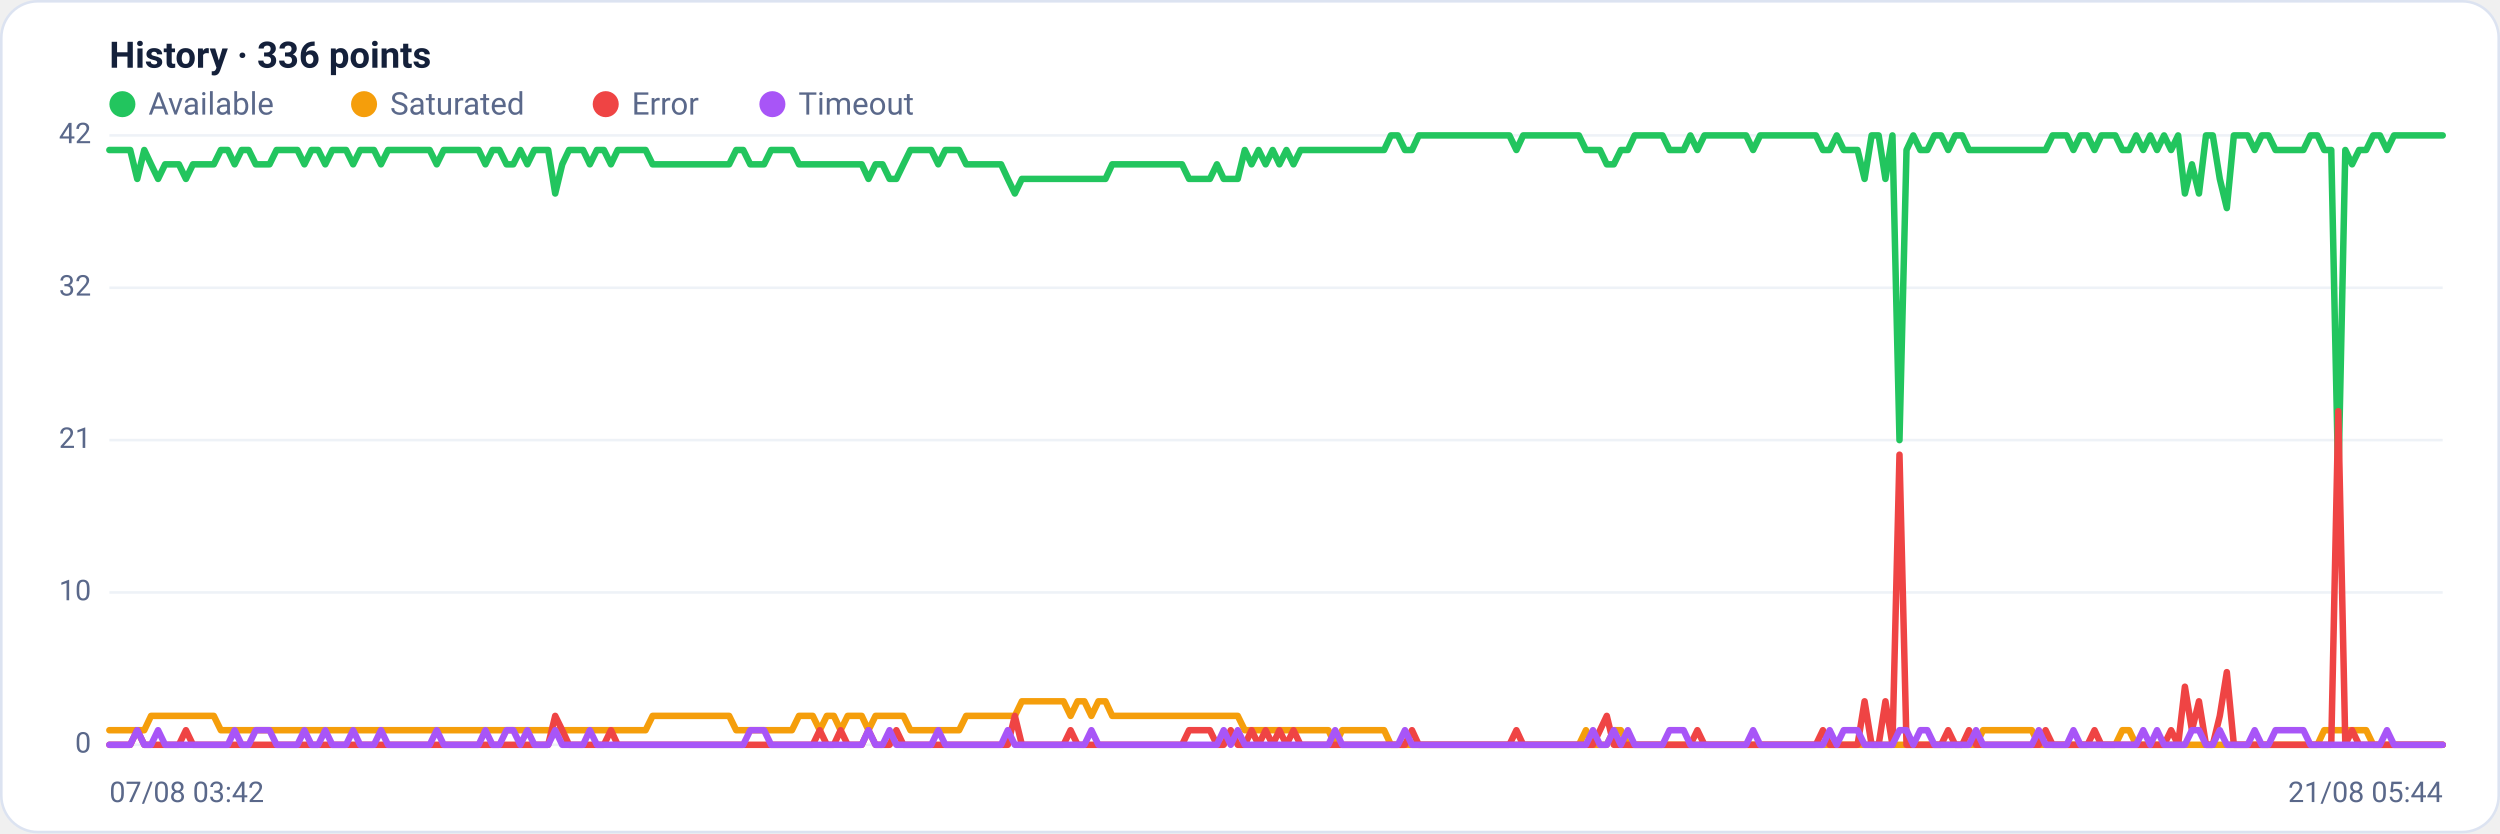
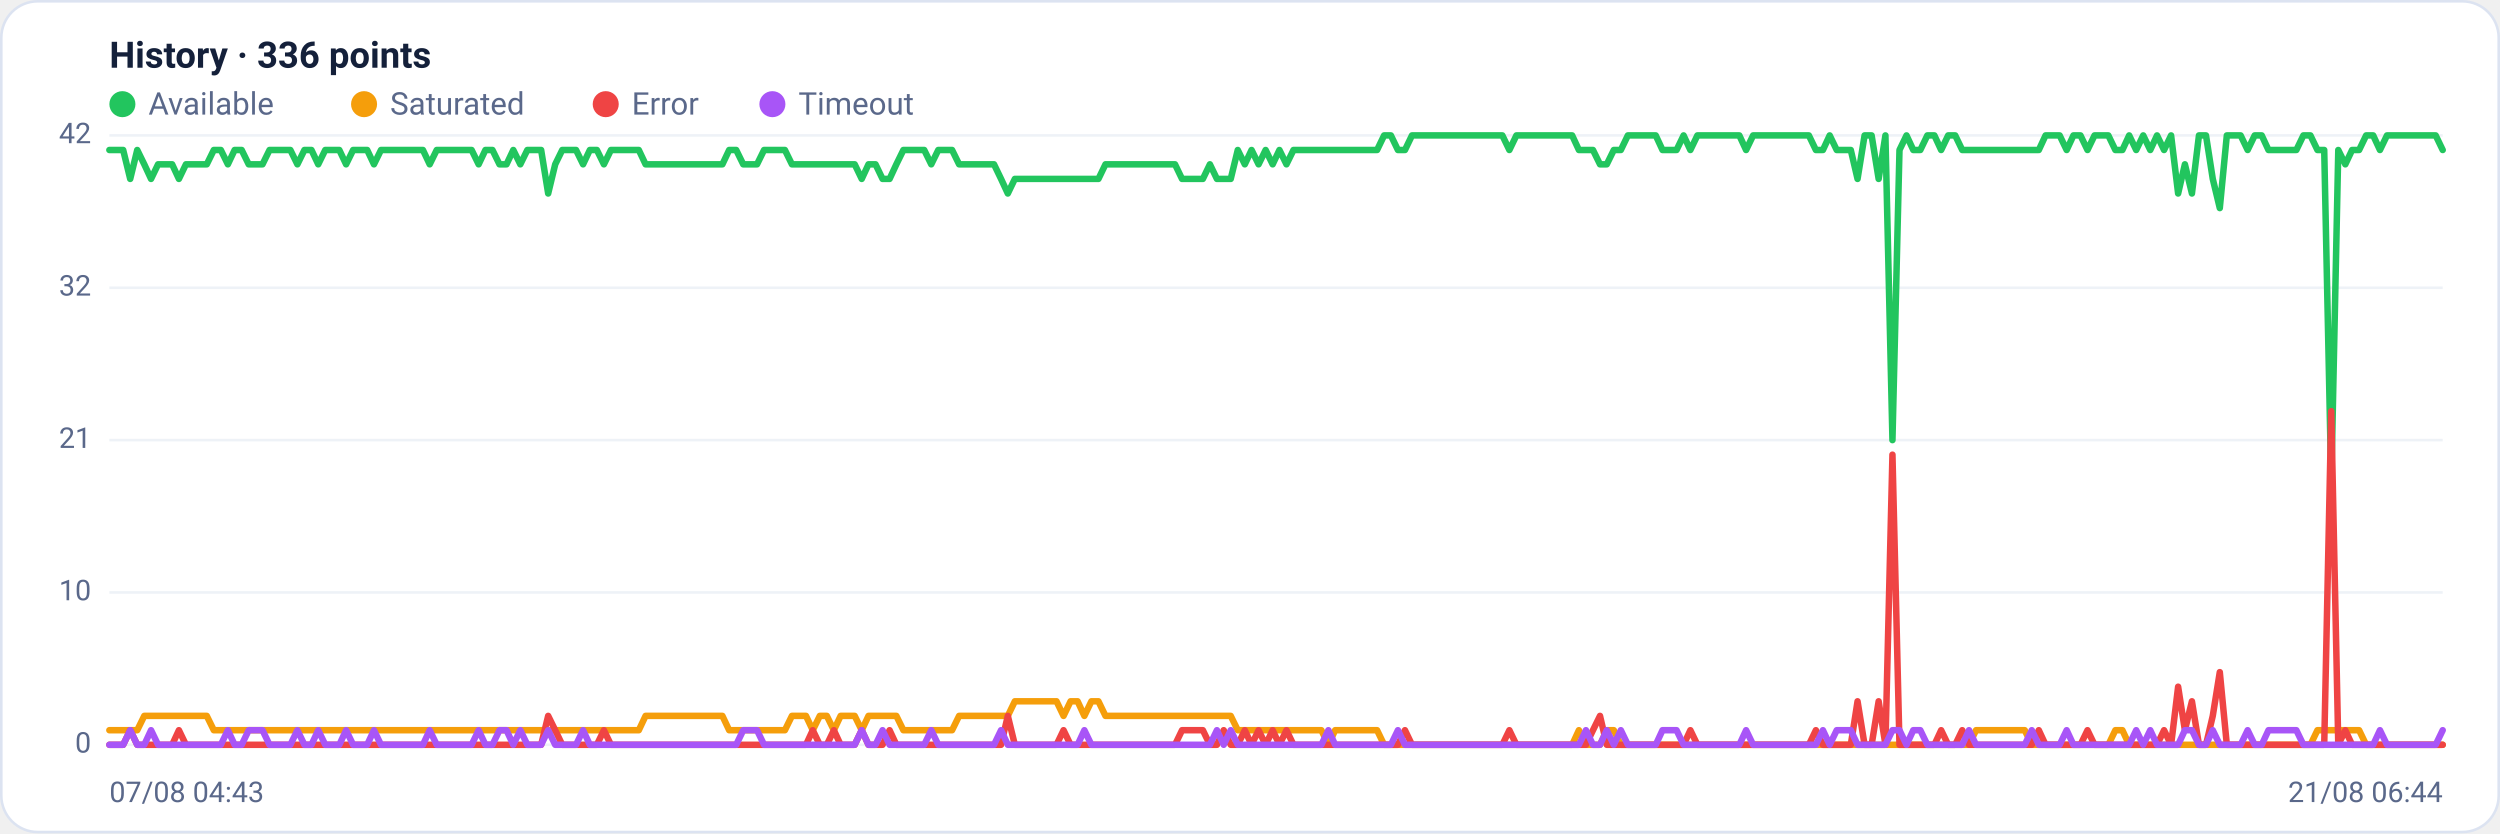
<svg xmlns="http://www.w3.org/2000/svg" viewBox="0 0 960 320" width="960" height="320" font-family="Segoe UI, system-ui, -apple-system, Roboto, Helvetica, Arial, sans-serif" role="img" aria-label="Availability history per region">
  <rect x="0.5" y="0.5" width="959" height="319" rx="14" fill="#ffffff" stroke="#dce3f1" />
  <text x="42" y="26" font-size="14" font-weight="600" fill="#14203a">History · 336 points</text>
  <circle cx="47" cy="40" r="5" fill="#22c55e" />
  <text x="57" y="44" font-size="12" fill="#5a688a">Available</text>
  <circle cx="139.8" cy="40" r="5" fill="#f59e0b" />
  <text x="149.8" y="44" font-size="12" fill="#5a688a">Saturated</text>
  <circle cx="232.6" cy="40" r="5" fill="#ef4444" />
  <text x="242.6" y="44" font-size="12" fill="#5a688a">Error</text>
  <circle cx="296.6" cy="40" r="5" fill="#a855f7" />
  <text x="306.6" y="44" font-size="12" fill="#5a688a">Timeout</text>
  <line x1="42" y1="286.0" x2="938" y2="286.0" stroke="#eef2f7" stroke-width="1" />
  <text x="35" y="289.0" text-anchor="end" font-size="11" fill="#5a688a">0</text>
  <line x1="42" y1="227.5" x2="938" y2="227.5" stroke="#eef2f7" stroke-width="1" />
  <text x="35" y="230.5" text-anchor="end" font-size="11" fill="#5a688a">10</text>
  <line x1="42" y1="169.0" x2="938" y2="169.0" stroke="#eef2f7" stroke-width="1" />
  <text x="35" y="172.0" text-anchor="end" font-size="11" fill="#5a688a">21</text>
  <line x1="42" y1="110.5" x2="938" y2="110.5" stroke="#eef2f7" stroke-width="1" />
  <text x="35" y="113.5" text-anchor="end" font-size="11" fill="#5a688a">32</text>
  <line x1="42" y1="52.0" x2="938" y2="52.0" stroke="#eef2f7" stroke-width="1" />
  <text x="35" y="55.0" text-anchor="end" font-size="11" fill="#5a688a">42</text>
-   <polyline fill="none" stroke="#22c55e" stroke-width="2.5" stroke-linejoin="round" stroke-linecap="round" points="42.0,57.6 44.7,57.6 47.3,57.6 50.0,57.6 52.7,68.7 55.4,57.6 58.0,63.1 60.7,68.7 63.4,63.1 66.1,63.1 68.7,63.1 71.4,68.7 74.1,63.1 76.8,63.1 79.4,63.1 82.1,63.1 84.8,57.6 87.5,57.6 90.1,63.1 92.8,57.6 95.5,57.6 98.2,63.1 100.8,63.1 103.5,63.1 106.2,57.6 108.9,57.6 111.5,57.6 114.2,57.6 116.9,63.1 119.6,57.6 122.2,57.6 124.9,63.1 127.6,57.6 130.3,57.6 132.9,57.6 135.6,63.1 138.3,57.6 141.0,57.6 143.6,57.6 146.3,63.1 149.0,57.6 151.7,57.6 154.3,57.6 157.0,57.6 159.7,57.6 162.4,57.6 165.0,57.6 167.7,63.1 170.4,57.6 173.1,57.6 175.7,57.6 178.4,57.6 181.1,57.6 183.8,57.6 186.4,63.1 189.1,57.6 191.8,57.6 194.5,63.1 197.1,63.1 199.8,57.6 202.5,63.1 205.2,57.6 207.8,57.6 210.5,57.6 213.2,74.3 215.9,63.1 218.5,57.6 221.2,57.6 223.9,57.6 226.5,63.1 229.2,57.6 231.9,57.6 234.6,63.1 237.2,57.6 239.9,57.6 242.6,57.6 245.3,57.6 247.9,57.6 250.6,63.1 253.3,63.1 256.0,63.1 258.6,63.1 261.3,63.1 264.0,63.1 266.7,63.1 269.3,63.1 272.0,63.1 274.7,63.1 277.4,63.1 280.0,63.1 282.7,57.6 285.4,57.6 288.1,63.1 290.7,63.1 293.4,63.1 296.1,57.6 298.8,57.6 301.4,57.6 304.1,57.6 306.8,63.1 309.5,63.1 312.1,63.1 314.8,63.1 317.5,63.1 320.2,63.1 322.8,63.1 325.5,63.1 328.2,63.1 330.9,63.1 333.5,68.7 336.2,63.1 338.9,63.1 341.6,68.7 344.2,68.7 346.9,63.1 349.6,57.6 352.3,57.6 354.9,57.6 357.6,57.6 360.3,63.1 363.0,57.6 365.6,57.6 368.3,57.6 371.0,63.1 373.7,63.1 376.3,63.1 379.0,63.1 381.7,63.1 384.4,63.1 387.0,68.7 389.7,74.3 392.4,68.7 395.1,68.7 397.7,68.7 400.4,68.7 403.1,68.7 405.7,68.7 408.4,68.7 411.1,68.7 413.8,68.7 416.4,68.7 419.1,68.7 421.8,68.7 424.5,68.7 427.1,63.1 429.8,63.1 432.5,63.1 435.2,63.1 437.8,63.1 440.5,63.1 443.2,63.1 445.9,63.1 448.5,63.1 451.2,63.1 453.9,63.1 456.6,68.7 459.2,68.7 461.9,68.7 464.6,68.7 467.3,63.1 469.9,68.7 472.6,68.7 475.3,68.7 478.0,57.6 480.6,63.1 483.3,57.6 486.0,63.1 488.7,57.6 491.3,63.1 494.0,57.6 496.7,63.1 499.4,57.6 502.0,57.6 504.7,57.6 507.4,57.6 510.1,57.6 512.7,57.6 515.4,57.6 518.1,57.6 520.8,57.6 523.4,57.6 526.1,57.6 528.8,57.6 531.5,57.6 534.1,52.0 536.8,52.0 539.5,57.6 542.2,57.6 544.8,52.0 547.5,52.0 550.2,52.0 552.9,52.0 555.5,52.0 558.2,52.0 560.9,52.0 563.6,52.0 566.2,52.0 568.9,52.0 571.6,52.0 574.3,52.0 576.9,52.0 579.6,52.0 582.3,57.6 584.9,52.0 587.6,52.0 590.3,52.0 593.0,52.0 595.6,52.0 598.3,52.0 601.0,52.0 603.7,52.0 606.3,52.0 609.0,57.6 611.7,57.6 614.4,57.6 617.0,63.1 619.7,63.1 622.4,57.6 625.1,57.6 627.7,52.0 630.4,52.0 633.1,52.0 635.8,52.0 638.4,52.0 641.1,57.6 643.8,57.6 646.5,57.6 649.1,52.0 651.8,57.6 654.5,52.0 657.2,52.0 659.8,52.0 662.5,52.0 665.2,52.0 667.9,52.0 670.5,52.0 673.2,57.6 675.9,52.0 678.6,52.0 681.2,52.0 683.9,52.0 686.6,52.0 689.3,52.0 691.9,52.0 694.6,52.0 697.3,52.0 700.0,57.6 702.6,57.6 705.3,52.0 708.0,57.6 710.7,57.6 713.3,57.6 716.0,68.7 718.7,52.0 721.4,52.0 724.0,68.7 726.7,52.0 729.4,169.0 732.1,57.6 734.7,52.0 737.4,57.6 740.1,57.6 742.8,52.0 745.4,52.0 748.1,57.6 750.8,52.0 753.5,52.0 756.1,57.6 758.8,57.6 761.5,57.6 764.1,57.6 766.8,57.6 769.5,57.6 772.2,57.6 774.8,57.6 777.5,57.6 780.2,57.6 782.9,57.6 785.5,57.6 788.2,52.0 790.9,52.0 793.6,52.0 796.2,57.6 798.9,52.0 801.6,52.0 804.3,57.6 806.9,52.0 809.6,52.0 812.3,52.0 815.0,57.6 817.6,57.6 820.3,52.0 823.0,57.6 825.7,52.0 828.3,57.6 831.0,52.0 833.7,57.6 836.4,52.0 839.0,74.3 841.7,63.1 844.4,74.3 847.1,52.0 849.7,52.0 852.4,68.7 855.1,79.9 857.8,52.0 860.4,52.0 863.1,52.0 865.8,57.6 868.5,52.0 871.1,52.0 873.8,57.6 876.5,57.6 879.2,57.6 881.8,57.6 884.5,57.6 887.2,52.0 889.9,52.0 892.5,57.6 895.2,57.6 897.9,185.7 900.6,57.6 903.2,63.1 905.9,57.6 908.6,57.6 911.3,52.0 913.9,52.0 916.6,57.6 919.3,52.0 922.0,52.0 924.6,52.0 927.3,52.0 930.0,52.0 932.7,52.0 935.3,52.0 938.0,52.0" />
-   <polyline fill="none" stroke="#f59e0b" stroke-width="2.5" stroke-linejoin="round" stroke-linecap="round" points="42.0,280.4 44.7,280.4 47.3,280.4 50.0,280.4 52.7,280.4 55.4,280.4 58.0,274.9 60.7,274.9 63.4,274.9 66.1,274.9 68.7,274.9 71.4,274.9 74.1,274.9 76.8,274.9 79.4,274.9 82.1,274.9 84.8,280.4 87.5,280.4 90.1,280.4 92.8,280.4 95.5,280.4 98.2,280.4 100.8,280.4 103.5,280.4 106.2,280.4 108.9,280.4 111.5,280.4 114.2,280.4 116.9,280.4 119.6,280.4 122.2,280.4 124.9,280.4 127.6,280.4 130.3,280.4 132.9,280.4 135.6,280.4 138.3,280.4 141.0,280.4 143.6,280.4 146.3,280.4 149.0,280.4 151.7,280.4 154.3,280.4 157.0,280.4 159.7,280.4 162.4,280.4 165.0,280.4 167.7,280.4 170.4,280.4 173.1,280.4 175.7,280.4 178.4,280.4 181.1,280.4 183.8,280.4 186.4,280.4 189.1,280.4 191.8,280.4 194.5,280.4 197.1,280.4 199.8,280.4 202.5,280.4 205.2,280.4 207.8,280.4 210.5,280.4 213.2,280.4 215.9,280.4 218.5,280.4 221.2,280.4 223.9,280.4 226.5,280.4 229.2,280.4 231.9,280.4 234.6,280.4 237.2,280.4 239.9,280.4 242.6,280.4 245.3,280.4 247.9,280.4 250.6,274.9 253.3,274.9 256.0,274.9 258.6,274.9 261.3,274.9 264.0,274.9 266.7,274.9 269.3,274.9 272.0,274.9 274.7,274.9 277.4,274.9 280.0,274.9 282.7,280.4 285.4,280.4 288.1,280.4 290.7,280.4 293.4,280.4 296.1,280.4 298.8,280.4 301.4,280.4 304.1,280.4 306.8,274.9 309.5,274.9 312.1,274.9 314.8,280.4 317.5,274.9 320.2,274.9 322.8,280.4 325.5,274.9 328.2,274.9 330.9,274.9 333.5,280.4 336.2,274.9 338.9,274.9 341.6,274.9 344.2,274.9 346.9,274.9 349.6,280.4 352.3,280.4 354.9,280.4 357.6,280.4 360.3,280.4 363.0,280.4 365.6,280.4 368.3,280.4 371.0,274.9 373.7,274.9 376.3,274.9 379.0,274.9 381.7,274.9 384.4,274.9 387.0,274.9 389.7,274.9 392.4,269.3 395.1,269.3 397.7,269.3 400.4,269.3 403.1,269.3 405.7,269.3 408.4,269.3 411.1,274.9 413.8,269.3 416.4,269.3 419.1,274.9 421.8,269.3 424.5,269.3 427.1,274.9 429.8,274.9 432.5,274.9 435.2,274.9 437.8,274.9 440.5,274.9 443.2,274.9 445.9,274.9 448.5,274.9 451.2,274.9 453.9,274.9 456.6,274.9 459.2,274.9 461.9,274.9 464.6,274.9 467.3,274.9 469.9,274.9 472.6,274.9 475.3,274.9 478.0,280.4 480.6,280.4 483.3,280.4 486.0,280.4 488.7,280.4 491.3,280.4 494.0,280.4 496.7,280.4 499.4,280.4 502.0,280.4 504.7,280.4 507.4,280.4 510.1,280.4 512.7,286.0 515.4,280.4 518.1,280.4 520.8,280.4 523.4,280.4 526.1,280.4 528.8,280.4 531.5,280.4 534.1,286.0 536.8,286.0 539.5,286.0 542.2,286.0 544.8,286.0 547.5,286.0 550.2,286.0 552.9,286.0 555.5,286.0 558.2,286.0 560.9,286.0 563.6,286.0 566.2,286.0 568.9,286.0 571.6,286.0 574.3,286.0 576.9,286.0 579.6,286.0 582.3,286.0 584.9,286.0 587.6,286.0 590.3,286.0 593.0,286.0 595.6,286.0 598.3,286.0 601.0,286.0 603.7,286.0 606.3,286.0 609.0,280.4 611.7,286.0 614.4,286.0 617.0,286.0 619.7,280.4 622.4,280.4 625.1,286.0 627.7,286.0 630.4,286.0 633.1,286.0 635.8,286.0 638.4,286.0 641.1,286.0 643.8,286.0 646.5,286.0 649.1,286.0 651.8,286.0 654.5,286.0 657.2,286.0 659.8,286.0 662.5,286.0 665.2,286.0 667.9,286.0 670.5,286.0 673.2,286.0 675.9,286.0 678.6,286.0 681.2,286.0 683.9,286.0 686.6,286.0 689.3,286.0 691.9,286.0 694.6,286.0 697.3,286.0 700.0,286.0 702.6,286.0 705.3,286.0 708.0,286.0 710.7,286.0 713.3,286.0 716.0,286.0 718.7,286.0 721.4,286.0 724.0,286.0 726.7,286.0 729.4,286.0 732.1,286.0 734.7,286.0 737.4,286.0 740.1,286.0 742.8,286.0 745.4,286.0 748.1,286.0 750.8,286.0 753.5,286.0 756.1,286.0 758.8,286.0 761.5,280.4 764.1,280.4 766.8,280.4 769.5,280.4 772.2,280.4 774.8,280.4 777.5,280.4 780.2,280.4 782.9,286.0 785.5,286.0 788.2,286.0 790.9,286.0 793.6,286.0 796.2,286.0 798.9,286.0 801.6,286.0 804.3,286.0 806.9,286.0 809.6,286.0 812.3,286.0 815.0,280.4 817.6,280.4 820.3,286.0 823.0,286.0 825.7,286.0 828.3,286.0 831.0,286.0 833.7,286.0 836.4,286.0 839.0,286.0 841.7,286.0 844.4,286.0 847.1,286.0 849.7,286.0 852.4,286.0 855.1,286.0 857.8,286.0 860.4,286.0 863.1,286.0 865.8,286.0 868.5,286.0 871.1,286.0 873.8,286.0 876.5,286.0 879.2,286.0 881.8,286.0 884.5,286.0 887.2,286.0 889.9,286.0 892.5,280.4 895.2,280.4 897.9,280.4 900.6,280.4 903.2,280.4 905.9,280.4 908.6,280.4 911.3,286.0 913.9,286.0 916.6,286.0 919.3,286.0 922.0,286.0 924.6,286.0 927.3,286.0 930.0,286.0 932.7,286.0 935.3,286.0 938.0,286.0" />
-   <polyline fill="none" stroke="#ef4444" stroke-width="2.5" stroke-linejoin="round" stroke-linecap="round" points="42.0,286.0 44.7,286.0 47.3,286.0 50.0,286.0 52.7,280.4 55.4,286.0 58.0,286.0 60.7,286.0 63.4,286.0 66.1,286.0 68.7,286.0 71.4,280.4 74.1,286.0 76.8,286.0 79.4,286.0 82.1,286.0 84.8,286.0 87.5,286.0 90.1,286.0 92.8,286.0 95.5,286.0 98.2,286.0 100.8,286.0 103.5,286.0 106.2,286.0 108.9,286.0 111.5,286.0 114.2,286.0 116.9,286.0 119.6,286.0 122.2,286.0 124.9,286.0 127.6,286.0 130.3,286.0 132.9,286.0 135.6,286.0 138.3,286.0 141.0,286.0 143.6,286.0 146.3,286.0 149.0,286.0 151.7,286.0 154.3,286.0 157.0,286.0 159.7,286.0 162.4,286.0 165.0,286.0 167.7,286.0 170.4,286.0 173.1,286.0 175.7,286.0 178.4,286.0 181.1,286.0 183.8,286.0 186.4,286.0 189.1,286.0 191.8,286.0 194.5,286.0 197.1,286.0 199.8,286.0 202.5,286.0 205.2,286.0 207.8,286.0 210.5,286.0 213.2,274.9 215.9,280.4 218.5,286.0 221.2,286.0 223.9,286.0 226.5,286.0 229.2,286.0 231.9,286.0 234.6,280.4 237.2,286.0 239.9,286.0 242.6,286.0 245.3,286.0 247.9,286.0 250.6,286.0 253.3,286.0 256.0,286.0 258.6,286.0 261.3,286.0 264.0,286.0 266.7,286.0 269.3,286.0 272.0,286.0 274.7,286.0 277.4,286.0 280.0,286.0 282.7,286.0 285.4,286.0 288.1,286.0 290.7,286.0 293.4,286.0 296.1,286.0 298.8,286.0 301.4,286.0 304.1,286.0 306.8,286.0 309.5,286.0 312.1,286.0 314.8,280.4 317.5,286.0 320.2,286.0 322.8,280.4 325.5,286.0 328.2,286.0 330.9,286.0 333.5,280.4 336.2,286.0 338.9,286.0 341.6,286.0 344.2,280.4 346.9,286.0 349.6,286.0 352.3,286.0 354.9,286.0 357.6,286.0 360.3,286.0 363.0,286.0 365.6,286.0 368.3,286.0 371.0,286.0 373.7,286.0 376.3,286.0 379.0,286.0 381.7,286.0 384.4,286.0 387.0,286.0 389.7,274.9 392.4,286.0 395.1,286.0 397.7,286.0 400.4,286.0 403.1,286.0 405.7,286.0 408.4,286.0 411.1,280.4 413.8,286.0 416.4,286.0 419.1,286.0 421.8,286.0 424.5,286.0 427.1,286.0 429.8,286.0 432.5,286.0 435.2,286.0 437.8,286.0 440.5,286.0 443.2,286.0 445.9,286.0 448.5,286.0 451.2,286.0 453.9,286.0 456.6,280.4 459.2,280.4 461.9,280.4 464.6,280.4 467.3,286.0 469.9,286.0 472.6,280.4 475.3,286.0 478.0,286.0 480.6,280.4 483.3,286.0 486.0,280.4 488.7,286.0 491.3,280.4 494.0,286.0 496.7,280.4 499.4,286.0 502.0,286.0 504.7,286.0 507.4,286.0 510.1,286.0 512.7,286.0 515.4,286.0 518.1,286.0 520.8,286.0 523.4,286.0 526.1,286.0 528.8,286.0 531.5,286.0 534.1,286.0 536.8,286.0 539.5,286.0 542.2,280.4 544.8,286.0 547.5,286.0 550.2,286.0 552.9,286.0 555.5,286.0 558.2,286.0 560.9,286.0 563.6,286.0 566.2,286.0 568.9,286.0 571.6,286.0 574.3,286.0 576.9,286.0 579.6,286.0 582.3,280.4 584.9,286.0 587.6,286.0 590.3,286.0 593.0,286.0 595.6,286.0 598.3,286.0 601.0,286.0 603.7,286.0 606.3,286.0 609.0,286.0 611.7,286.0 614.4,280.4 617.0,274.9 619.7,286.0 622.4,286.0 625.1,286.0 627.7,286.0 630.4,286.0 633.1,286.0 635.8,286.0 638.4,286.0 641.1,286.0 643.8,286.0 646.5,286.0 649.1,286.0 651.8,280.4 654.5,286.0 657.2,286.0 659.8,286.0 662.5,286.0 665.2,286.0 667.9,286.0 670.5,286.0 673.2,286.0 675.9,286.0 678.6,286.0 681.2,286.0 683.9,286.0 686.6,286.0 689.3,286.0 691.9,286.0 694.6,286.0 697.3,286.0 700.0,280.4 702.6,286.0 705.3,286.0 708.0,286.0 710.7,286.0 713.3,286.0 716.0,269.3 718.7,286.0 721.4,286.0 724.0,269.3 726.7,286.0 729.4,174.6 732.1,286.0 734.7,286.0 737.4,286.0 740.1,286.0 742.8,286.0 745.4,286.0 748.1,280.4 750.8,286.0 753.5,286.0 756.1,280.4 758.8,286.0 761.5,286.0 764.1,286.0 766.8,286.0 769.5,286.0 772.2,286.0 774.8,286.0 777.5,286.0 780.2,286.0 782.9,286.0 785.5,280.4 788.2,286.0 790.9,286.0 793.6,286.0 796.2,286.0 798.9,286.0 801.6,286.0 804.3,280.4 806.9,286.0 809.6,286.0 812.3,286.0 815.0,286.0 817.6,286.0 820.3,286.0 823.0,286.0 825.7,286.0 828.3,286.0 831.0,286.0 833.7,280.4 836.4,286.0 839.0,263.7 841.7,280.4 844.4,269.3 847.1,286.0 849.7,286.0 852.4,274.9 855.1,258.1 857.8,286.0 860.4,286.0 863.1,286.0 865.8,286.0 868.5,286.0 871.1,286.0 873.8,286.0 876.5,286.0 879.2,286.0 881.8,286.0 884.5,286.0 887.2,286.0 889.9,286.0 892.5,286.0 895.2,286.0 897.9,157.9 900.6,286.0 903.2,280.4 905.9,286.0 908.6,286.0 911.3,286.0 913.9,286.0 916.6,286.0 919.3,286.0 922.0,286.0 924.6,286.0 927.3,286.0 930.0,286.0 932.7,286.0 935.3,286.0 938.0,286.0" />
-   <polyline fill="none" stroke="#a855f7" stroke-width="2.5" stroke-linejoin="round" stroke-linecap="round" points="42.0,286.0 44.7,286.0 47.3,286.0 50.0,286.0 52.7,280.4 55.4,286.0 58.0,286.0 60.7,280.4 63.4,286.0 66.1,286.0 68.7,286.0 71.4,286.0 74.1,286.0 76.8,286.0 79.4,286.0 82.1,286.0 84.8,286.0 87.5,286.0 90.1,280.4 92.8,286.0 95.5,286.0 98.2,280.4 100.8,280.4 103.5,280.4 106.2,286.0 108.9,286.0 111.5,286.0 114.2,286.0 116.9,280.4 119.6,286.0 122.2,286.0 124.9,280.4 127.6,286.0 130.3,286.0 132.9,286.0 135.6,280.4 138.3,286.0 141.0,286.0 143.6,286.0 146.3,280.4 149.0,286.0 151.7,286.0 154.3,286.0 157.0,286.0 159.7,286.0 162.4,286.0 165.0,286.0 167.7,280.4 170.4,286.0 173.1,286.0 175.7,286.0 178.4,286.0 181.1,286.0 183.8,286.0 186.4,280.4 189.1,286.0 191.8,286.0 194.5,280.4 197.1,280.4 199.8,286.0 202.5,280.4 205.2,286.0 207.8,286.0 210.5,286.0 213.2,280.4 215.9,286.0 218.5,286.0 221.2,286.0 223.9,286.0 226.5,280.4 229.2,286.0 231.9,286.0 234.6,286.0 237.2,286.0 239.9,286.0 242.6,286.0 245.3,286.0 247.9,286.0 250.6,286.0 253.3,286.0 256.0,286.0 258.6,286.0 261.3,286.0 264.0,286.0 266.7,286.0 269.3,286.0 272.0,286.0 274.7,286.0 277.4,286.0 280.0,286.0 282.7,286.0 285.4,286.0 288.1,280.4 290.7,280.4 293.4,280.4 296.1,286.0 298.8,286.0 301.4,286.0 304.1,286.0 306.8,286.0 309.5,286.0 312.1,286.0 314.8,286.0 317.5,286.0 320.2,286.0 322.8,286.0 325.5,286.0 328.2,286.0 330.9,286.0 333.5,280.4 336.2,286.0 338.9,286.0 341.6,280.4 344.2,286.0 346.9,286.0 349.6,286.0 352.3,286.0 354.9,286.0 357.6,286.0 360.3,280.4 363.0,286.0 365.6,286.0 368.3,286.0 371.0,286.0 373.7,286.0 376.3,286.0 379.0,286.0 381.7,286.0 384.4,286.0 387.0,280.4 389.7,286.0 392.4,286.0 395.1,286.0 397.7,286.0 400.4,286.0 403.1,286.0 405.7,286.0 408.4,286.0 411.1,286.0 413.8,286.0 416.4,286.0 419.1,280.4 421.8,286.0 424.5,286.0 427.1,286.0 429.8,286.0 432.5,286.0 435.2,286.0 437.8,286.0 440.5,286.0 443.2,286.0 445.9,286.0 448.5,286.0 451.2,286.0 453.9,286.0 456.6,286.0 459.2,286.0 461.9,286.0 464.6,286.0 467.3,286.0 469.9,280.4 472.6,286.0 475.3,280.4 478.0,286.0 480.6,286.0 483.3,286.0 486.0,286.0 488.7,286.0 491.3,286.0 494.0,286.0 496.7,286.0 499.4,286.0 502.0,286.0 504.7,286.0 507.4,286.0 510.1,286.0 512.7,280.4 515.4,286.0 518.1,286.0 520.8,286.0 523.4,286.0 526.1,286.0 528.8,286.0 531.5,286.0 534.1,286.0 536.8,286.0 539.5,280.4 542.2,286.0 544.8,286.0 547.5,286.0 550.2,286.0 552.9,286.0 555.5,286.0 558.2,286.0 560.9,286.0 563.6,286.0 566.2,286.0 568.9,286.0 571.6,286.0 574.3,286.0 576.9,286.0 579.6,286.0 582.3,286.0 584.9,286.0 587.6,286.0 590.3,286.0 593.0,286.0 595.6,286.0 598.3,286.0 601.0,286.0 603.7,286.0 606.3,286.0 609.0,286.0 611.7,280.4 614.4,286.0 617.0,286.0 619.7,280.4 622.4,286.0 625.1,280.4 627.7,286.0 630.4,286.0 633.1,286.0 635.8,286.0 638.4,286.0 641.1,280.4 643.8,280.4 646.5,280.4 649.1,286.0 651.8,286.0 654.5,286.0 657.2,286.0 659.8,286.0 662.5,286.0 665.2,286.0 667.9,286.0 670.5,286.0 673.2,280.4 675.9,286.0 678.6,286.0 681.2,286.0 683.9,286.0 686.6,286.0 689.3,286.0 691.9,286.0 694.6,286.0 697.3,286.0 700.0,286.0 702.6,280.4 705.3,286.0 708.0,280.4 710.7,280.4 713.3,280.4 716.0,286.0 718.7,286.0 721.4,286.0 724.0,286.0 726.7,286.0 729.4,280.4 732.1,280.4 734.7,286.0 737.4,280.4 740.1,280.4 742.8,286.0 745.4,286.0 748.1,286.0 750.8,286.0 753.5,286.0 756.1,286.0 758.8,280.4 761.5,286.0 764.1,286.0 766.8,286.0 769.5,286.0 772.2,286.0 774.8,286.0 777.5,286.0 780.2,286.0 782.9,280.4 785.5,286.0 788.2,286.0 790.9,286.0 793.6,286.0 796.2,280.4 798.9,286.0 801.6,286.0 804.3,286.0 806.9,286.0 809.6,286.0 812.3,286.0 815.0,286.0 817.6,286.0 820.3,286.0 823.0,280.4 825.7,286.0 828.3,280.4 831.0,286.0 833.7,286.0 836.4,286.0 839.0,286.0 841.7,280.4 844.4,280.4 847.1,286.0 849.7,286.0 852.4,280.4 855.1,286.0 857.8,286.0 860.4,286.0 863.1,286.0 865.8,280.4 868.5,286.0 871.1,286.0 873.8,280.4 876.5,280.4 879.2,280.4 881.8,280.4 884.5,280.4 887.2,286.0 889.9,286.0 892.5,286.0 895.2,286.0 897.9,286.0 900.6,286.0 903.2,286.0 905.9,286.0 908.6,286.0 911.3,286.0 913.9,286.0 916.6,280.4 919.3,286.0 922.0,286.0 924.6,286.0 927.3,286.0 930.0,286.0 932.7,286.0 935.3,286.0 938.0,286.0" />
-   <text x="42" y="308" font-size="11" fill="#5a688a">07/08 03:42</text>
-   <text x="938" y="308" text-anchor="end" font-size="11" fill="#5a688a">21/08 05:44</text>
+   <polyline fill="none" stroke="#22c55e" stroke-width="2.5" stroke-linejoin="round" stroke-linecap="round" points="42.0,57.6 44.7,57.6 47.3,57.6 50.0,68.7 52.7,57.6 55.4,63.1 58.0,68.7 60.7,63.1 63.4,63.1 66.1,63.1 68.7,68.7 71.4,63.1 74.1,63.1 76.8,63.1 79.4,63.1 82.1,57.6 84.8,57.6 87.5,63.1 90.1,57.6 92.8,57.6 95.5,63.1 98.2,63.1 100.8,63.1 103.5,57.6 106.2,57.6 108.9,57.6 111.5,57.6 114.2,63.1 116.9,57.6 119.6,57.6 122.2,63.1 124.9,57.6 127.6,57.6 130.3,57.6 132.9,63.1 135.6,57.6 138.3,57.6 141.0,57.6 143.6,63.1 146.3,57.6 149.0,57.6 151.7,57.6 154.3,57.6 157.0,57.6 159.7,57.6 162.4,57.6 165.0,63.1 167.7,57.6 170.4,57.6 173.1,57.6 175.7,57.6 178.4,57.6 181.1,57.6 183.8,63.1 186.4,57.6 189.1,57.6 191.8,63.1 194.5,63.1 197.1,57.6 199.8,63.1 202.5,57.6 205.2,57.6 207.8,57.6 210.5,74.3 213.2,63.1 215.9,57.6 218.5,57.6 221.2,57.6 223.9,63.1 226.5,57.6 229.2,57.6 231.9,63.1 234.6,57.6 237.2,57.6 239.9,57.6 242.6,57.6 245.3,57.6 247.9,63.1 250.6,63.1 253.3,63.1 256.0,63.1 258.6,63.1 261.3,63.1 264.0,63.1 266.7,63.1 269.3,63.1 272.0,63.1 274.7,63.1 277.4,63.1 280.0,57.6 282.7,57.6 285.4,63.1 288.1,63.1 290.7,63.1 293.4,57.6 296.1,57.6 298.8,57.6 301.4,57.6 304.1,63.1 306.8,63.1 309.5,63.1 312.1,63.1 314.8,63.1 317.5,63.1 320.2,63.1 322.8,63.1 325.5,63.1 328.2,63.1 330.9,68.7 333.5,63.1 336.2,63.1 338.9,68.7 341.6,68.7 344.2,63.1 346.9,57.6 349.6,57.6 352.3,57.6 354.9,57.6 357.6,63.1 360.3,57.6 363.0,57.6 365.6,57.6 368.3,63.1 371.0,63.1 373.7,63.1 376.3,63.1 379.0,63.1 381.7,63.1 384.4,68.7 387.0,74.3 389.7,68.7 392.4,68.7 395.1,68.7 397.7,68.7 400.4,68.7 403.1,68.7 405.7,68.7 408.4,68.7 411.1,68.7 413.8,68.7 416.4,68.7 419.1,68.7 421.8,68.7 424.5,63.1 427.1,63.1 429.8,63.1 432.5,63.1 435.2,63.1 437.8,63.1 440.5,63.1 443.2,63.1 445.9,63.1 448.5,63.1 451.2,63.1 453.9,68.7 456.6,68.7 459.2,68.7 461.9,68.7 464.6,63.1 467.3,68.7 469.9,68.7 472.6,68.7 475.3,57.6 478.0,63.1 480.6,57.6 483.3,63.1 486.0,57.6 488.7,63.1 491.3,57.6 494.0,63.1 496.7,57.6 499.4,57.6 502.0,57.6 504.7,57.6 507.4,57.6 510.1,57.6 512.7,57.6 515.4,57.6 518.1,57.6 520.8,57.6 523.4,57.6 526.1,57.6 528.8,57.6 531.5,52.0 534.1,52.0 536.8,57.6 539.5,57.6 542.2,52.0 544.8,52.0 547.5,52.0 550.2,52.0 552.9,52.0 555.5,52.0 558.2,52.0 560.9,52.0 563.6,52.0 566.2,52.0 568.9,52.0 571.6,52.0 574.3,52.0 576.9,52.0 579.6,57.6 582.3,52.0 584.9,52.0 587.6,52.0 590.3,52.0 593.0,52.0 595.6,52.0 598.3,52.0 601.0,52.0 603.7,52.0 606.3,57.6 609.0,57.6 611.7,57.6 614.4,63.1 617.0,63.1 619.7,57.6 622.4,57.6 625.1,52.0 627.7,52.0 630.4,52.0 633.1,52.0 635.8,52.0 638.4,57.6 641.1,57.6 643.8,57.6 646.5,52.0 649.1,57.6 651.8,52.0 654.5,52.0 657.2,52.0 659.8,52.0 662.5,52.0 665.2,52.0 667.9,52.0 670.5,57.6 673.2,52.0 675.9,52.0 678.6,52.0 681.2,52.0 683.9,52.0 686.6,52.0 689.3,52.0 691.9,52.0 694.6,52.0 697.3,57.6 700.0,57.6 702.6,52.0 705.3,57.6 708.0,57.6 710.7,57.6 713.3,68.7 716.0,52.0 718.7,52.0 721.4,68.7 724.0,52.0 726.7,169.0 729.4,57.6 732.1,52.0 734.7,57.6 737.4,57.6 740.1,52.0 742.8,52.0 745.4,57.6 748.1,52.0 750.8,52.0 753.5,57.6 756.1,57.6 758.8,57.6 761.5,57.6 764.1,57.6 766.8,57.6 769.5,57.6 772.2,57.6 774.8,57.6 777.5,57.6 780.2,57.6 782.9,57.6 785.5,52.0 788.2,52.0 790.9,52.0 793.6,57.6 796.2,52.0 798.9,52.0 801.6,57.6 804.3,52.0 806.9,52.0 809.6,52.0 812.3,57.6 815.0,57.6 817.6,52.0 820.3,57.6 823.0,52.0 825.7,57.6 828.3,52.0 831.0,57.6 833.7,52.0 836.4,74.3 839.0,63.1 841.7,74.3 844.4,52.0 847.1,52.0 849.7,68.7 852.4,79.9 855.1,52.0 857.8,52.0 860.4,52.0 863.1,57.6 865.8,52.0 868.5,52.0 871.1,57.6 873.8,57.6 876.5,57.6 879.2,57.6 881.8,57.6 884.5,52.0 887.2,52.0 889.9,57.6 892.5,57.6 895.2,185.7 897.9,57.6 900.6,63.1 903.2,57.6 905.9,57.6 908.6,52.0 911.3,52.0 913.9,57.6 916.6,52.0 919.3,52.0 922.0,52.0 924.6,52.0 927.3,52.0 930.0,52.0 932.7,52.0 935.3,52.0 938.0,57.6" />
+   <polyline fill="none" stroke="#f59e0b" stroke-width="2.5" stroke-linejoin="round" stroke-linecap="round" points="42.0,280.4 44.7,280.4 47.3,280.4 50.0,280.4 52.7,280.4 55.4,274.9 58.0,274.9 60.7,274.9 63.4,274.9 66.1,274.9 68.7,274.9 71.4,274.9 74.1,274.9 76.8,274.9 79.4,274.9 82.1,280.4 84.8,280.4 87.5,280.4 90.1,280.4 92.8,280.4 95.5,280.4 98.2,280.4 100.8,280.4 103.5,280.4 106.2,280.4 108.9,280.4 111.5,280.4 114.2,280.4 116.9,280.4 119.6,280.4 122.2,280.4 124.9,280.4 127.6,280.4 130.3,280.4 132.9,280.4 135.6,280.4 138.3,280.4 141.0,280.4 143.6,280.4 146.3,280.4 149.0,280.4 151.7,280.4 154.3,280.4 157.0,280.4 159.7,280.4 162.4,280.4 165.0,280.4 167.7,280.4 170.4,280.4 173.1,280.4 175.7,280.4 178.4,280.4 181.1,280.4 183.8,280.4 186.4,280.4 189.1,280.4 191.8,280.4 194.5,280.4 197.1,280.4 199.8,280.4 202.5,280.4 205.2,280.4 207.8,280.4 210.5,280.4 213.2,280.4 215.9,280.4 218.5,280.4 221.2,280.4 223.9,280.4 226.5,280.4 229.2,280.4 231.9,280.4 234.6,280.4 237.2,280.4 239.9,280.4 242.6,280.4 245.3,280.4 247.9,274.9 250.6,274.9 253.3,274.9 256.0,274.9 258.6,274.9 261.3,274.9 264.0,274.9 266.7,274.9 269.3,274.9 272.0,274.9 274.7,274.9 277.4,274.9 280.0,280.4 282.7,280.4 285.4,280.4 288.1,280.4 290.7,280.4 293.4,280.4 296.1,280.4 298.8,280.4 301.4,280.4 304.1,274.9 306.8,274.9 309.5,274.9 312.1,280.4 314.8,274.9 317.5,274.9 320.2,280.4 322.8,274.9 325.5,274.9 328.2,274.9 330.9,280.4 333.5,274.9 336.2,274.9 338.9,274.9 341.6,274.9 344.2,274.9 346.9,280.4 349.6,280.4 352.3,280.4 354.9,280.4 357.6,280.4 360.3,280.4 363.0,280.4 365.6,280.4 368.3,274.9 371.0,274.9 373.7,274.9 376.3,274.9 379.0,274.9 381.7,274.9 384.4,274.9 387.0,274.9 389.7,269.3 392.4,269.3 395.1,269.3 397.7,269.3 400.4,269.3 403.1,269.3 405.7,269.3 408.4,274.9 411.1,269.3 413.8,269.3 416.4,274.9 419.1,269.3 421.8,269.3 424.5,274.9 427.1,274.9 429.8,274.9 432.5,274.9 435.2,274.9 437.8,274.9 440.5,274.9 443.2,274.9 445.9,274.9 448.5,274.9 451.2,274.9 453.9,274.9 456.6,274.9 459.2,274.9 461.9,274.9 464.6,274.9 467.3,274.9 469.9,274.9 472.6,274.9 475.3,280.4 478.0,280.4 480.6,280.4 483.3,280.4 486.0,280.4 488.7,280.4 491.3,280.4 494.0,280.4 496.7,280.4 499.4,280.4 502.0,280.4 504.7,280.4 507.4,280.4 510.1,286.0 512.7,280.4 515.4,280.4 518.1,280.4 520.8,280.4 523.4,280.4 526.1,280.4 528.8,280.4 531.5,286.0 534.1,286.0 536.8,286.0 539.5,286.0 542.2,286.0 544.8,286.0 547.5,286.0 550.2,286.0 552.9,286.0 555.5,286.0 558.2,286.0 560.9,286.0 563.6,286.0 566.2,286.0 568.9,286.0 571.6,286.0 574.3,286.0 576.9,286.0 579.6,286.0 582.3,286.0 584.9,286.0 587.6,286.0 590.3,286.0 593.0,286.0 595.6,286.0 598.3,286.0 601.0,286.0 603.7,286.0 606.3,280.4 609.0,286.0 611.7,286.0 614.4,286.0 617.0,280.4 619.7,280.4 622.4,286.0 625.1,286.0 627.7,286.0 630.4,286.0 633.1,286.0 635.8,286.0 638.4,286.0 641.1,286.0 643.8,286.0 646.5,286.0 649.1,286.0 651.8,286.0 654.5,286.0 657.2,286.0 659.8,286.0 662.5,286.0 665.2,286.0 667.9,286.0 670.5,286.0 673.2,286.0 675.9,286.0 678.6,286.0 681.2,286.0 683.9,286.0 686.6,286.0 689.3,286.0 691.9,286.0 694.6,286.0 697.3,286.0 700.0,286.0 702.6,286.0 705.3,286.0 708.0,286.0 710.7,286.0 713.3,286.0 716.0,286.0 718.7,286.0 721.4,286.0 724.0,286.0 726.7,286.0 729.4,286.0 732.1,286.0 734.7,286.0 737.4,286.0 740.1,286.0 742.8,286.0 745.4,286.0 748.1,286.0 750.8,286.0 753.5,286.0 756.1,286.0 758.8,280.4 761.5,280.4 764.1,280.4 766.8,280.4 769.5,280.4 772.2,280.4 774.8,280.4 777.5,280.4 780.2,286.0 782.9,286.0 785.5,286.0 788.2,286.0 790.9,286.0 793.6,286.0 796.2,286.0 798.9,286.0 801.6,286.0 804.3,286.0 806.9,286.0 809.6,286.0 812.3,280.4 815.0,280.4 817.6,286.0 820.3,286.0 823.0,286.0 825.7,286.0 828.3,286.0 831.0,286.0 833.7,286.0 836.4,286.0 839.0,286.0 841.7,286.0 844.4,286.0 847.1,286.0 849.7,286.0 852.4,286.0 855.1,286.0 857.8,286.0 860.4,286.0 863.1,286.0 865.8,286.0 868.5,286.0 871.1,286.0 873.8,286.0 876.5,286.0 879.2,286.0 881.8,286.0 884.5,286.0 887.2,286.0 889.9,280.4 892.5,280.4 895.2,280.4 897.9,280.4 900.6,280.4 903.2,280.4 905.9,280.4 908.6,286.0 911.3,286.0 913.9,286.0 916.6,286.0 919.3,286.0 922.0,286.0 924.6,286.0 927.3,286.0 930.0,286.0 932.7,286.0 935.3,286.0 938.0,286.0" />
+   <polyline fill="none" stroke="#ef4444" stroke-width="2.5" stroke-linejoin="round" stroke-linecap="round" points="42.0,286.0 44.7,286.0 47.3,286.0 50.0,280.4 52.7,286.0 55.4,286.0 58.0,286.0 60.7,286.0 63.4,286.0 66.1,286.0 68.7,280.4 71.4,286.0 74.1,286.0 76.8,286.0 79.4,286.0 82.1,286.0 84.8,286.0 87.5,286.0 90.1,286.0 92.8,286.0 95.5,286.0 98.2,286.0 100.8,286.0 103.5,286.0 106.2,286.0 108.9,286.0 111.5,286.0 114.2,286.0 116.9,286.0 119.6,286.0 122.2,286.0 124.9,286.0 127.6,286.0 130.3,286.0 132.9,286.0 135.6,286.0 138.3,286.0 141.0,286.0 143.6,286.0 146.3,286.0 149.0,286.0 151.7,286.0 154.3,286.0 157.0,286.0 159.7,286.0 162.4,286.0 165.0,286.0 167.7,286.0 170.4,286.0 173.1,286.0 175.7,286.0 178.4,286.0 181.1,286.0 183.8,286.0 186.4,286.0 189.1,286.0 191.8,286.0 194.5,286.0 197.1,286.0 199.8,286.0 202.5,286.0 205.2,286.0 207.8,286.0 210.5,274.9 213.2,280.4 215.9,286.0 218.5,286.0 221.2,286.0 223.9,286.0 226.5,286.0 229.2,286.0 231.9,280.4 234.6,286.0 237.2,286.0 239.9,286.0 242.6,286.0 245.3,286.0 247.9,286.0 250.6,286.0 253.3,286.0 256.0,286.0 258.6,286.0 261.3,286.0 264.0,286.0 266.7,286.0 269.3,286.0 272.0,286.0 274.7,286.0 277.4,286.0 280.0,286.0 282.7,286.0 285.4,286.0 288.1,286.0 290.7,286.0 293.4,286.0 296.1,286.0 298.8,286.0 301.4,286.0 304.1,286.0 306.8,286.0 309.5,286.0 312.1,280.4 314.8,286.0 317.5,286.0 320.2,280.4 322.8,286.0 325.5,286.0 328.2,286.0 330.9,280.4 333.5,286.0 336.2,286.0 338.9,286.0 341.6,280.4 344.2,286.0 346.9,286.0 349.6,286.0 352.3,286.0 354.9,286.0 357.6,286.0 360.3,286.0 363.0,286.0 365.6,286.0 368.3,286.0 371.0,286.0 373.7,286.0 376.3,286.0 379.0,286.0 381.7,286.0 384.4,286.0 387.0,274.9 389.7,286.0 392.4,286.0 395.1,286.0 397.7,286.0 400.4,286.0 403.1,286.0 405.7,286.0 408.4,280.4 411.1,286.0 413.8,286.0 416.4,286.0 419.1,286.0 421.8,286.0 424.5,286.0 427.1,286.0 429.8,286.0 432.5,286.0 435.2,286.0 437.8,286.0 440.5,286.0 443.2,286.0 445.9,286.0 448.5,286.0 451.2,286.0 453.9,280.4 456.6,280.4 459.2,280.4 461.9,280.4 464.6,286.0 467.3,286.0 469.9,280.4 472.6,286.0 475.3,286.0 478.0,280.4 480.6,286.0 483.3,280.4 486.0,286.0 488.7,280.4 491.3,286.0 494.0,280.4 496.7,286.0 499.4,286.0 502.0,286.0 504.7,286.0 507.4,286.0 510.1,286.0 512.7,286.0 515.4,286.0 518.1,286.0 520.8,286.0 523.4,286.0 526.1,286.0 528.8,286.0 531.5,286.0 534.1,286.0 536.8,286.0 539.5,280.4 542.2,286.0 544.8,286.0 547.5,286.0 550.2,286.0 552.9,286.0 555.5,286.0 558.2,286.0 560.9,286.0 563.6,286.0 566.2,286.0 568.9,286.0 571.6,286.0 574.3,286.0 576.9,286.0 579.6,280.4 582.3,286.0 584.9,286.0 587.6,286.0 590.3,286.0 593.0,286.0 595.6,286.0 598.3,286.0 601.0,286.0 603.7,286.0 606.3,286.0 609.0,286.0 611.7,280.4 614.4,274.9 617.0,286.0 619.7,286.0 622.4,286.0 625.1,286.0 627.7,286.0 630.4,286.0 633.1,286.0 635.8,286.0 638.4,286.0 641.1,286.0 643.8,286.0 646.5,286.0 649.1,280.4 651.8,286.0 654.5,286.0 657.2,286.0 659.8,286.0 662.5,286.0 665.2,286.0 667.9,286.0 670.5,286.0 673.2,286.0 675.9,286.0 678.6,286.0 681.2,286.0 683.9,286.0 686.6,286.0 689.3,286.0 691.9,286.0 694.6,286.0 697.3,280.4 700.0,286.0 702.6,286.0 705.3,286.0 708.0,286.0 710.7,286.0 713.3,269.3 716.0,286.0 718.7,286.0 721.4,269.3 724.0,286.0 726.7,174.6 729.4,286.0 732.1,286.0 734.7,286.0 737.4,286.0 740.1,286.0 742.8,286.0 745.4,280.4 748.1,286.0 750.8,286.0 753.5,280.4 756.1,286.0 758.8,286.0 761.5,286.0 764.1,286.0 766.8,286.0 769.5,286.0 772.2,286.0 774.8,286.0 777.5,286.0 780.2,286.0 782.9,280.4 785.5,286.0 788.2,286.0 790.9,286.0 793.6,286.0 796.2,286.0 798.9,286.0 801.6,280.4 804.3,286.0 806.9,286.0 809.6,286.0 812.3,286.0 815.0,286.0 817.6,286.0 820.3,286.0 823.0,286.0 825.7,286.0 828.3,286.0 831.0,280.4 833.7,286.0 836.4,263.7 839.0,280.4 841.7,269.3 844.4,286.0 847.1,286.0 849.7,274.9 852.4,258.1 855.1,286.0 857.8,286.0 860.4,286.0 863.1,286.0 865.8,286.0 868.5,286.0 871.1,286.0 873.8,286.0 876.5,286.0 879.2,286.0 881.8,286.0 884.5,286.0 887.2,286.0 889.9,286.0 892.5,286.0 895.2,157.9 897.9,286.0 900.6,280.4 903.2,286.0 905.9,286.0 908.6,286.0 911.3,286.0 913.9,286.0 916.6,286.0 919.3,286.0 922.0,286.0 924.6,286.0 927.3,286.0 930.0,286.0 932.7,286.0 935.3,286.0 938.0,286.0" />
+   <polyline fill="none" stroke="#a855f7" stroke-width="2.5" stroke-linejoin="round" stroke-linecap="round" points="42.0,286.0 44.7,286.0 47.3,286.0 50.0,280.4 52.7,286.0 55.4,286.0 58.0,280.4 60.7,286.0 63.4,286.0 66.1,286.0 68.7,286.0 71.4,286.0 74.1,286.0 76.8,286.0 79.4,286.0 82.1,286.0 84.8,286.0 87.5,280.4 90.1,286.0 92.8,286.0 95.5,280.4 98.2,280.4 100.8,280.4 103.5,286.0 106.2,286.0 108.9,286.0 111.5,286.0 114.2,280.4 116.9,286.0 119.6,286.0 122.2,280.4 124.9,286.0 127.6,286.0 130.3,286.0 132.9,280.4 135.6,286.0 138.3,286.0 141.0,286.0 143.6,280.4 146.3,286.0 149.0,286.0 151.7,286.0 154.3,286.0 157.0,286.0 159.7,286.0 162.4,286.0 165.0,280.4 167.7,286.0 170.4,286.0 173.1,286.0 175.7,286.0 178.4,286.0 181.1,286.0 183.8,280.4 186.4,286.0 189.1,286.0 191.8,280.4 194.5,280.4 197.1,286.0 199.8,280.4 202.5,286.0 205.2,286.0 207.8,286.0 210.5,280.4 213.2,286.0 215.9,286.0 218.5,286.0 221.2,286.0 223.9,280.4 226.5,286.0 229.2,286.0 231.9,286.0 234.6,286.0 237.2,286.0 239.9,286.0 242.6,286.0 245.3,286.0 247.9,286.0 250.6,286.0 253.3,286.0 256.0,286.0 258.6,286.0 261.3,286.0 264.0,286.0 266.7,286.0 269.3,286.0 272.0,286.0 274.7,286.0 277.4,286.0 280.0,286.0 282.7,286.0 285.4,280.4 288.1,280.4 290.7,280.4 293.4,286.0 296.1,286.0 298.8,286.0 301.4,286.0 304.1,286.0 306.8,286.0 309.5,286.0 312.1,286.0 314.8,286.0 317.5,286.0 320.2,286.0 322.8,286.0 325.5,286.0 328.2,286.0 330.9,280.4 333.5,286.0 336.2,286.0 338.9,280.4 341.6,286.0 344.2,286.0 346.9,286.0 349.6,286.0 352.3,286.0 354.9,286.0 357.6,280.4 360.3,286.0 363.0,286.0 365.6,286.0 368.3,286.0 371.0,286.0 373.7,286.0 376.3,286.0 379.0,286.0 381.7,286.0 384.4,280.4 387.0,286.0 389.7,286.0 392.4,286.0 395.1,286.0 397.7,286.0 400.4,286.0 403.1,286.0 405.7,286.0 408.4,286.0 411.1,286.0 413.8,286.0 416.4,280.4 419.1,286.0 421.8,286.0 424.5,286.0 427.1,286.0 429.8,286.0 432.5,286.0 435.2,286.0 437.8,286.0 440.5,286.0 443.2,286.0 445.9,286.0 448.5,286.0 451.2,286.0 453.9,286.0 456.6,286.0 459.2,286.0 461.9,286.0 464.6,286.0 467.3,280.4 469.9,286.0 472.6,280.4 475.3,286.0 478.0,286.0 480.6,286.0 483.3,286.0 486.0,286.0 488.7,286.0 491.3,286.0 494.0,286.0 496.7,286.0 499.4,286.0 502.0,286.0 504.7,286.0 507.4,286.0 510.1,280.4 512.7,286.0 515.4,286.0 518.1,286.0 520.8,286.0 523.4,286.0 526.1,286.0 528.8,286.0 531.5,286.0 534.1,286.0 536.8,280.4 539.5,286.0 542.2,286.0 544.8,286.0 547.5,286.0 550.2,286.0 552.9,286.0 555.5,286.0 558.2,286.0 560.9,286.0 563.6,286.0 566.2,286.0 568.9,286.0 571.6,286.0 574.3,286.0 576.9,286.0 579.6,286.0 582.3,286.0 584.9,286.0 587.6,286.0 590.3,286.0 593.0,286.0 595.6,286.0 598.3,286.0 601.0,286.0 603.7,286.0 606.3,286.0 609.0,280.4 611.7,286.0 614.4,286.0 617.0,280.4 619.7,286.0 622.4,280.4 625.1,286.0 627.7,286.0 630.4,286.0 633.1,286.0 635.8,286.0 638.4,280.4 641.1,280.4 643.8,280.4 646.5,286.0 649.1,286.0 651.8,286.0 654.5,286.0 657.2,286.0 659.8,286.0 662.5,286.0 665.2,286.0 667.9,286.0 670.5,280.4 673.2,286.0 675.9,286.0 678.6,286.0 681.2,286.0 683.9,286.0 686.6,286.0 689.3,286.0 691.9,286.0 694.6,286.0 697.3,286.0 700.0,280.4 702.6,286.0 705.3,280.4 708.0,280.4 710.7,280.4 713.3,286.0 716.0,286.0 718.7,286.0 721.4,286.0 724.0,286.0 726.7,280.4 729.4,280.4 732.1,286.0 734.7,280.4 737.4,280.4 740.1,286.0 742.8,286.0 745.4,286.0 748.1,286.0 750.8,286.0 753.5,286.0 756.1,280.4 758.8,286.0 761.5,286.0 764.1,286.0 766.8,286.0 769.5,286.0 772.2,286.0 774.8,286.0 777.5,286.0 780.2,280.4 782.9,286.0 785.5,286.0 788.2,286.0 790.9,286.0 793.6,280.4 796.2,286.0 798.9,286.0 801.6,286.0 804.3,286.0 806.9,286.0 809.6,286.0 812.3,286.0 815.0,286.0 817.6,286.0 820.3,280.4 823.0,286.0 825.7,280.4 828.3,286.0 831.0,286.0 833.7,286.0 836.4,286.0 839.0,280.4 841.7,280.4 844.4,286.0 847.1,286.0 849.7,280.4 852.4,286.0 855.1,286.0 857.8,286.0 860.4,286.0 863.1,280.4 865.8,286.0 868.5,286.0 871.1,280.4 873.8,280.4 876.5,280.4 879.2,280.4 881.8,280.4 884.5,286.0 887.2,286.0 889.9,286.0 892.5,286.0 895.2,286.0 897.9,286.0 900.6,286.0 903.2,286.0 905.9,286.0 908.6,286.0 911.3,286.0 913.9,280.4 916.6,286.0 919.3,286.0 922.0,286.0 924.6,286.0 927.3,286.0 930.0,286.0 932.7,286.0 935.3,286.0 938.0,280.4" />
+   <text x="42" y="308" font-size="11" fill="#5a688a">07/08 04:43</text>
+   <text x="938" y="308" text-anchor="end" font-size="11" fill="#5a688a">21/08 06:44</text>
</svg>
